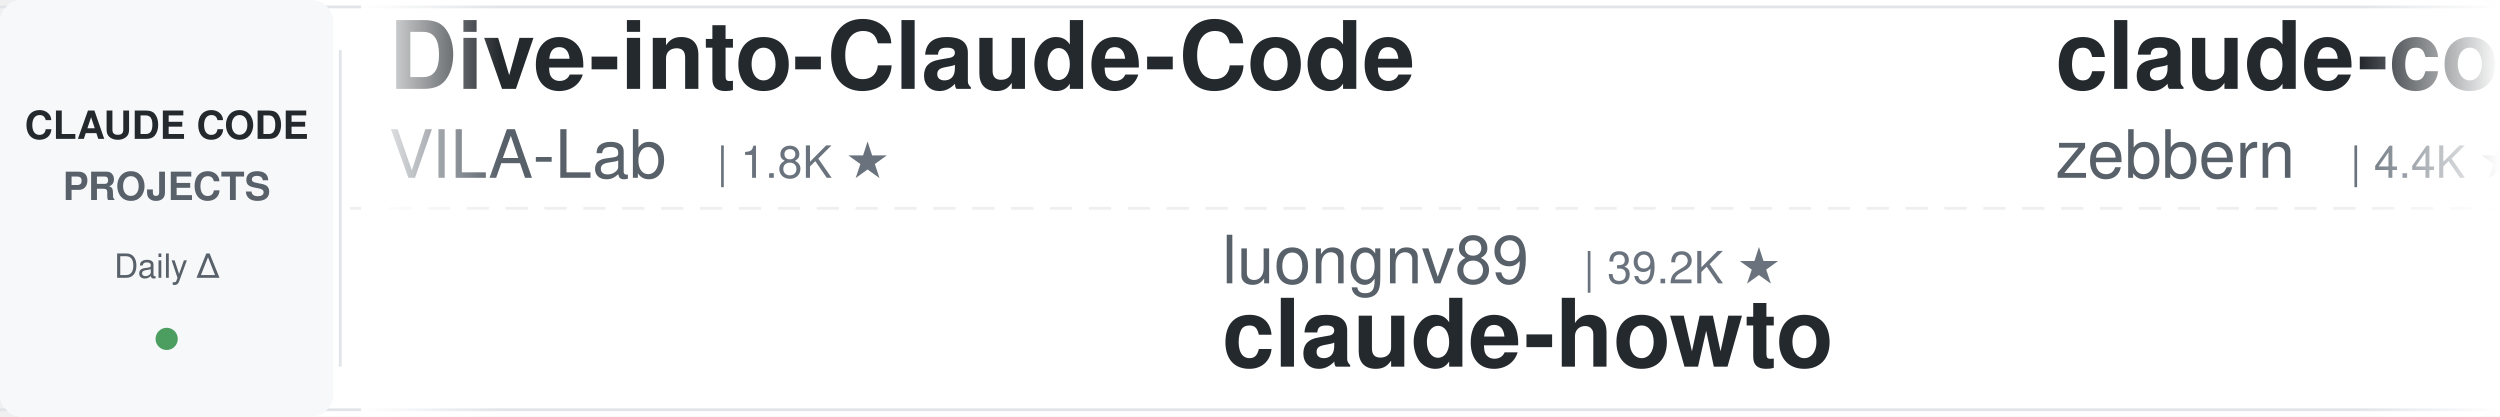
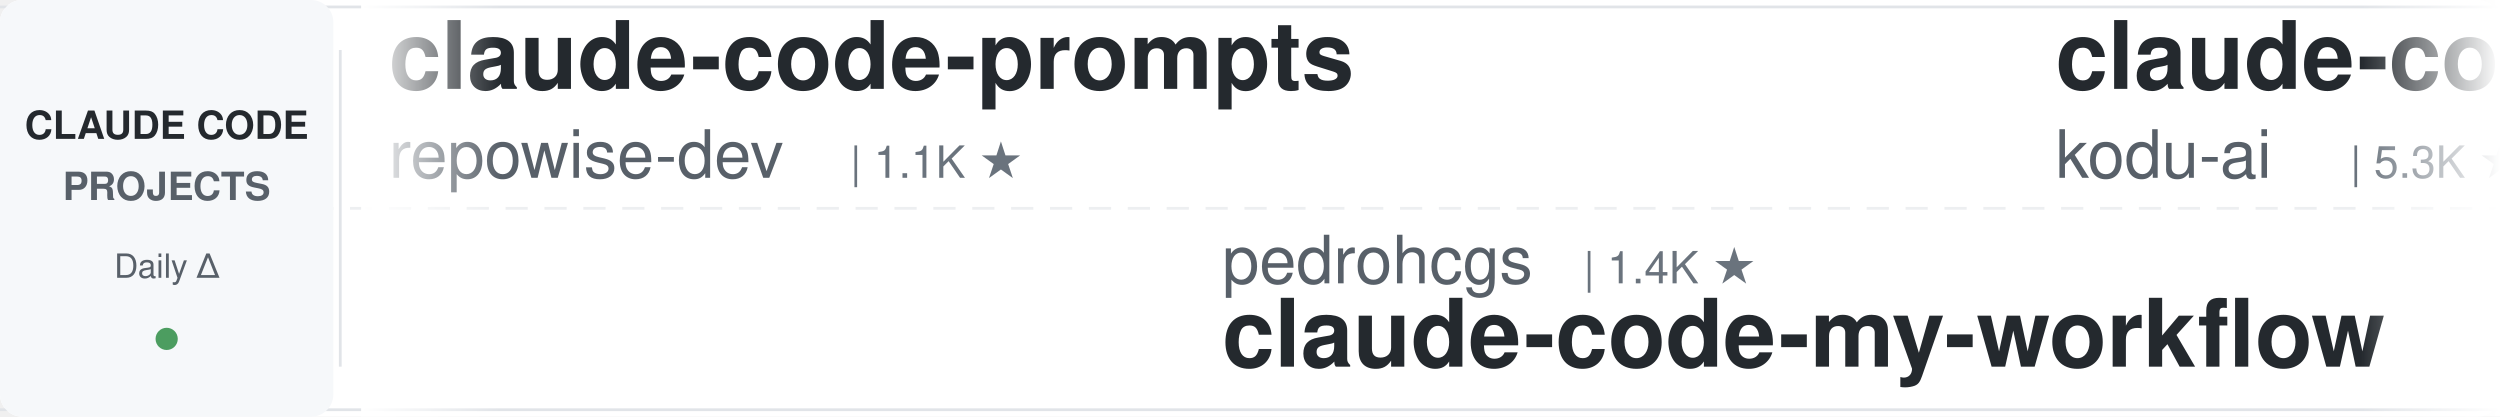
<svg xmlns="http://www.w3.org/2000/svg" width="900" height="150">
  <defs>
    <linearGradient id="leftFade" x1="0%" y1="0%" x2="100%" y2="0%">
      <stop offset="0%" style="stop-color:#ffffff;stop-opacity:1" />
      <stop offset="100%" style="stop-color:#ffffff;stop-opacity:0" />
    </linearGradient>
    <linearGradient id="rightFade" x1="0%" y1="0%" x2="100%" y2="0%">
      <stop offset="0%" style="stop-color:#ffffff;stop-opacity:0" />
      <stop offset="100%" style="stop-color:#ffffff;stop-opacity:1" />
    </linearGradient>
  </defs>
  <rect width="900" height="150" fill="#ffffff" rx="8" />
  <rect x="0" y="2" width="900" height="1" fill="#e1e4e8" />
  <rect x="0" y="147" width="900" height="1" fill="#e1e4e8" />
  <line x1="0" y1="75" x2="900" y2="75" stroke="#e1e4e8" stroke-width="1" stroke-dasharray="8 6" opacity="0.6" />
  <rect x="0" y="0" width="120" height="150" fill="#f6f8fa" rx="8" />
  <text x="60" y="50" font-family="-apple-system, BlinkMacSystemFont, 'Segoe UI', Helvetica, Arial, sans-serif" font-size="14" font-weight="600" fill="#24292e" text-anchor="middle">CLAUDE CODE</text>
  <text x="60" y="72" font-family="-apple-system, BlinkMacSystemFont, 'Segoe UI', Helvetica, Arial, sans-serif" font-size="14" font-weight="600" fill="#586069" text-anchor="middle">PROJECTS</text>
  <text x="60" y="100" font-family="-apple-system, BlinkMacSystemFont, 'Segoe UI', Helvetica, Arial, sans-serif" font-size="12" font-weight="500" fill="#586069" text-anchor="middle">Daily Δ</text>
  <circle cx="60" cy="122" r="4" fill="#22863a" opacity="0.8" />
  <rect x="122" y="18" width="1" height="114" fill="#e1e4e8" />
  <clipPath id="tickerClip">
    <rect x="130" y="0" width="770" height="150" />
  </clipPath>
  <g clip-path="url(#tickerClip)">
    <g id="tickerItems">
      <animateTransform attributeName="transform" attributeType="XML" type="translate" from="0 0" to="-3000 0" dur="54s" repeatCount="indefinite" />
      <g transform="translate(0, 0)">
-         <text x="140" y="32" font-family="-apple-system, BlinkMacSystemFont, 'Segoe UI', Helvetica, Arial, sans-serif" font-size="34" font-weight="600" fill="#24292e">Dive-into-Claude-Code</text>
-         <text x="140" y="64" font-family="-apple-system, BlinkMacSystemFont, 'Segoe UI', Helvetica, Arial, sans-serif" font-size="24" font-weight="400" fill="#586069">VILA-Lab</text>
-         <text x="258" y="64" font-family="-apple-system, BlinkMacSystemFont, 'Segoe UI', Helvetica, Arial, sans-serif" font-size="16" font-weight="500" fill="#6a737d">| 1.8K ★</text>
+         <text x="140" y="32" font-family="-apple-system, BlinkMacSystemFont, 'Segoe UI', Helvetica, Arial, sans-serif" font-size="34" font-weight="600" fill="#24292e">claude-code-prompts</text>
+         <text x="140" y="64" font-family="-apple-system, BlinkMacSystemFont, 'Segoe UI', Helvetica, Arial, sans-serif" font-size="24" font-weight="400" fill="#586069">repowise-dev</text>
+         <text x="306" y="64" font-family="-apple-system, BlinkMacSystemFont, 'Segoe UI', Helvetica, Arial, sans-serif" font-size="16" font-weight="500" fill="#6a737d">| 1.1K ★</text>
      </g>
      <g transform="translate(300, 0)">
-         <text x="140" y="102" font-family="-apple-system, BlinkMacSystemFont, 'Segoe UI', Helvetica, Arial, sans-serif" font-size="24" font-weight="400" fill="#586069">luongnv89</text>
-         <text x="270" y="102" font-family="-apple-system, BlinkMacSystemFont, 'Segoe UI', Helvetica, Arial, sans-serif" font-size="16" font-weight="500" fill="#6a737d">| 39.2K ★</text>
-         <text x="140" y="132" font-family="-apple-system, BlinkMacSystemFont, 'Segoe UI', Helvetica, Arial, sans-serif" font-size="34" font-weight="600" fill="#24292e">claude-howto</text>
+         <text x="140" y="102" font-family="-apple-system, BlinkMacSystemFont, 'Segoe UI', Helvetica, Arial, sans-serif" font-size="24" font-weight="400" fill="#586069">pedrohcgs</text>
+         <text x="270" y="102" font-family="-apple-system, BlinkMacSystemFont, 'Segoe UI', Helvetica, Arial, sans-serif" font-size="16" font-weight="500" fill="#6a737d">| 1.4K ★</text>
+         <text x="140" y="132" font-family="-apple-system, BlinkMacSystemFont, 'Segoe UI', Helvetica, Arial, sans-serif" font-size="34" font-weight="600" fill="#24292e">claude-code-my-workflow</text>
      </g>
      <g transform="translate(600, 0)">
-         <text x="140" y="32" font-family="-apple-system, BlinkMacSystemFont, 'Segoe UI', Helvetica, Arial, sans-serif" font-size="34" font-weight="600" fill="#24292e">claude-code-guide</text>
-         <text x="140" y="64" font-family="-apple-system, BlinkMacSystemFont, 'Segoe UI', Helvetica, Arial, sans-serif" font-size="24" font-weight="400" fill="#586069">zebbern</text>
-         <text x="246" y="64" font-family="-apple-system, BlinkMacSystemFont, 'Segoe UI', Helvetica, Arial, sans-serif" font-size="16" font-weight="500" fill="#6a737d">| 4.4K ★</text>
+         <text x="140" y="32" font-family="-apple-system, BlinkMacSystemFont, 'Segoe UI', Helvetica, Arial, sans-serif" font-size="34" font-weight="600" fill="#24292e">claude-coder</text>
+         <text x="140" y="64" font-family="-apple-system, BlinkMacSystemFont, 'Segoe UI', Helvetica, Arial, sans-serif" font-size="24" font-weight="400" fill="#586069">kodu-ai</text>
+         <text x="246" y="64" font-family="-apple-system, BlinkMacSystemFont, 'Segoe UI', Helvetica, Arial, sans-serif" font-size="16" font-weight="500" fill="#6a737d">| 5.3K ★</text>
      </g>
      <g transform="translate(900, 0)">
-         <text x="140" y="102" font-family="-apple-system, BlinkMacSystemFont, 'Segoe UI', Helvetica, Arial, sans-serif" font-size="24" font-weight="400" fill="#586069">disler</text>
-         <text x="234" y="102" font-family="-apple-system, BlinkMacSystemFont, 'Segoe UI', Helvetica, Arial, sans-serif" font-size="16" font-weight="500" fill="#6a737d">| 3.8K ★</text>
-         <text x="140" y="132" font-family="-apple-system, BlinkMacSystemFont, 'Segoe UI', Helvetica, Arial, sans-serif" font-size="34" font-weight="600" fill="#24292e">claude-code-hooks-master...</text>
+         <text x="140" y="102" font-family="-apple-system, BlinkMacSystemFont, 'Segoe UI', Helvetica, Arial, sans-serif" font-size="24" font-weight="400" fill="#586069">Windy3f3f3f3f</text>
+         <text x="318" y="102" font-family="-apple-system, BlinkMacSystemFont, 'Segoe UI', Helvetica, Arial, sans-serif" font-size="16" font-weight="500" fill="#6a737d">| 3.0K ★</text>
+         <text x="140" y="132" font-family="-apple-system, BlinkMacSystemFont, 'Segoe UI', Helvetica, Arial, sans-serif" font-size="34" font-weight="600" fill="#24292e">how-claude-code-works</text>
      </g>
      <g transform="translate(1200, 0)">
-         <text x="140" y="32" font-family="-apple-system, BlinkMacSystemFont, 'Segoe UI', Helvetica, Arial, sans-serif" font-size="34" font-weight="600" fill="#24292e">claude-code-source</text>
-         <text x="140" y="64" font-family="-apple-system, BlinkMacSystemFont, 'Segoe UI', Helvetica, Arial, sans-serif" font-size="24" font-weight="400" fill="#586069">hangsman</text>
-         <text x="258" y="64" font-family="-apple-system, BlinkMacSystemFont, 'Segoe UI', Helvetica, Arial, sans-serif" font-size="16" font-weight="500" fill="#6a737d">| 787 ★</text>
+         <text x="140" y="32" font-family="-apple-system, BlinkMacSystemFont, 'Segoe UI', Helvetica, Arial, sans-serif" font-size="34" font-weight="600" fill="#24292e">andrej-karpathy-skills</text>
+         <text x="140" y="64" font-family="-apple-system, BlinkMacSystemFont, 'Segoe UI', Helvetica, Arial, sans-serif" font-size="24" font-weight="400" fill="#586069">multica-ai</text>
+         <text x="282" y="64" font-family="-apple-system, BlinkMacSystemFont, 'Segoe UI', Helvetica, Arial, sans-serif" font-size="16" font-weight="500" fill="#6a737d">| 187.7K ★</text>
      </g>
      <g transform="translate(1500, 0)">
-         <text x="140" y="102" font-family="-apple-system, BlinkMacSystemFont, 'Segoe UI', Helvetica, Arial, sans-serif" font-size="24" font-weight="400" fill="#586069">alejandrobalderas</text>
-         <text x="366" y="102" font-family="-apple-system, BlinkMacSystemFont, 'Segoe UI', Helvetica, Arial, sans-serif" font-size="16" font-weight="500" fill="#6a737d">| 2.4K ★</text>
-         <text x="140" y="132" font-family="-apple-system, BlinkMacSystemFont, 'Segoe UI', Helvetica, Arial, sans-serif" font-size="34" font-weight="600" fill="#24292e">claude-code-from-source</text>
+         <text x="140" y="102" font-family="-apple-system, BlinkMacSystemFont, 'Segoe UI', Helvetica, Arial, sans-serif" font-size="24" font-weight="400" fill="#586069">anthropics</text>
+         <text x="282" y="102" font-family="-apple-system, BlinkMacSystemFont, 'Segoe UI', Helvetica, Arial, sans-serif" font-size="16" font-weight="500" fill="#6a737d">| 5.5K ★</text>
+         <text x="140" y="132" font-family="-apple-system, BlinkMacSystemFont, 'Segoe UI', Helvetica, Arial, sans-serif" font-size="34" font-weight="600" fill="#24292e">claude-code-security-rev...</text>
      </g>
      <g transform="translate(1800, 0)">
-         <text x="140" y="32" font-family="-apple-system, BlinkMacSystemFont, 'Segoe UI', Helvetica, Arial, sans-serif" font-size="34" font-weight="600" fill="#24292e">pi-vs-claude-code</text>
-         <text x="140" y="64" font-family="-apple-system, BlinkMacSystemFont, 'Segoe UI', Helvetica, Arial, sans-serif" font-size="24" font-weight="400" fill="#586069">disler</text>
-         <text x="234" y="64" font-family="-apple-system, BlinkMacSystemFont, 'Segoe UI', Helvetica, Arial, sans-serif" font-size="16" font-weight="500" fill="#6a737d">| 1.4K ★</text>
+         <text x="140" y="32" font-family="-apple-system, BlinkMacSystemFont, 'Segoe UI', Helvetica, Arial, sans-serif" font-size="34" font-weight="600" fill="#24292e">claude-code-plugins-plus...</text>
+         <text x="140" y="64" font-family="-apple-system, BlinkMacSystemFont, 'Segoe UI', Helvetica, Arial, sans-serif" font-size="24" font-weight="400" fill="#586069">jeremylongshore</text>
+         <text x="342" y="64" font-family="-apple-system, BlinkMacSystemFont, 'Segoe UI', Helvetica, Arial, sans-serif" font-size="16" font-weight="500" fill="#6a737d">| 2.5K ★</text>
      </g>
      <g transform="translate(2100, 0)">
-         <text x="140" y="102" font-family="-apple-system, BlinkMacSystemFont, 'Segoe UI', Helvetica, Arial, sans-serif" font-size="24" font-weight="400" fill="#586069">carlvellotti</text>
-         <text x="306" y="102" font-family="-apple-system, BlinkMacSystemFont, 'Segoe UI', Helvetica, Arial, sans-serif" font-size="16" font-weight="500" fill="#6a737d">| 2.1K ★</text>
-         <text x="140" y="132" font-family="-apple-system, BlinkMacSystemFont, 'Segoe UI', Helvetica, Arial, sans-serif" font-size="34" font-weight="600" fill="#24292e">claude-code-pm-course</text>
+         <text x="140" y="102" font-family="-apple-system, BlinkMacSystemFont, 'Segoe UI', Helvetica, Arial, sans-serif" font-size="24" font-weight="400" fill="#586069">shareAI-lab</text>
+         <text x="294" y="102" font-family="-apple-system, BlinkMacSystemFont, 'Segoe UI', Helvetica, Arial, sans-serif" font-size="16" font-weight="500" fill="#6a737d">| 69.8K ★</text>
+         <text x="140" y="132" font-family="-apple-system, BlinkMacSystemFont, 'Segoe UI', Helvetica, Arial, sans-serif" font-size="34" font-weight="600" fill="#24292e">learn-claude-code</text>
      </g>
      <g transform="translate(2400, 0)">
-         <text x="140" y="32" font-family="-apple-system, BlinkMacSystemFont, 'Segoe UI', Helvetica, Arial, sans-serif" font-size="34" font-weight="600" fill="#24292e">learn-claude-code</text>
-         <text x="140" y="64" font-family="-apple-system, BlinkMacSystemFont, 'Segoe UI', Helvetica, Arial, sans-serif" font-size="24" font-weight="400" fill="#586069">shareAI-lab</text>
-         <text x="294" y="64" font-family="-apple-system, BlinkMacSystemFont, 'Segoe UI', Helvetica, Arial, sans-serif" font-size="16" font-weight="500" fill="#6a737d">| 69.8K ★</text>
+         <text x="140" y="32" font-family="-apple-system, BlinkMacSystemFont, 'Segoe UI', Helvetica, Arial, sans-serif" font-size="34" font-weight="600" fill="#24292e">claude-code-rev</text>
+         <text x="140" y="64" font-family="-apple-system, BlinkMacSystemFont, 'Segoe UI', Helvetica, Arial, sans-serif" font-size="24" font-weight="400" fill="#586069">oboard</text>
+         <text x="234" y="64" font-family="-apple-system, BlinkMacSystemFont, 'Segoe UI', Helvetica, Arial, sans-serif" font-size="16" font-weight="500" fill="#6a737d">| 3.2K ★</text>
      </g>
      <g transform="translate(2700, 0)">
-         <text x="140" y="102" font-family="-apple-system, BlinkMacSystemFont, 'Segoe UI', Helvetica, Arial, sans-serif" font-size="24" font-weight="400" fill="#586069">https-deeplearning-ai</text>
-         <text x="414" y="102" font-family="-apple-system, BlinkMacSystemFont, 'Segoe UI', Helvetica, Arial, sans-serif" font-size="16" font-weight="500" fill="#6a737d">| 533 ★</text>
-         <text x="140" y="132" font-family="-apple-system, BlinkMacSystemFont, 'Segoe UI', Helvetica, Arial, sans-serif" font-size="34" font-weight="600" fill="#24292e">sc-claude-code-files</text>
+         <text x="140" y="102" font-family="-apple-system, BlinkMacSystemFont, 'Segoe UI', Helvetica, Arial, sans-serif" font-size="24" font-weight="400" fill="#586069">lintsinghua</text>
+         <text x="294" y="102" font-family="-apple-system, BlinkMacSystemFont, 'Segoe UI', Helvetica, Arial, sans-serif" font-size="16" font-weight="500" fill="#6a737d">| 3.9K ★</text>
+         <text x="140" y="132" font-family="-apple-system, BlinkMacSystemFont, 'Segoe UI', Helvetica, Arial, sans-serif" font-size="34" font-weight="600" fill="#24292e">claude-code-book</text>
      </g>
      <g transform="translate(3000, 0)">
-         <text x="140" y="32" font-family="-apple-system, BlinkMacSystemFont, 'Segoe UI', Helvetica, Arial, sans-serif" font-size="34" font-weight="600" fill="#24292e">Dive-into-Claude-Code</text>
-         <text x="140" y="64" font-family="-apple-system, BlinkMacSystemFont, 'Segoe UI', Helvetica, Arial, sans-serif" font-size="24" font-weight="400" fill="#586069">VILA-Lab</text>
-         <text x="258" y="64" font-family="-apple-system, BlinkMacSystemFont, 'Segoe UI', Helvetica, Arial, sans-serif" font-size="16" font-weight="500" fill="#6a737d">| 1.8K ★</text>
+         <text x="140" y="32" font-family="-apple-system, BlinkMacSystemFont, 'Segoe UI', Helvetica, Arial, sans-serif" font-size="34" font-weight="600" fill="#24292e">claude-code-prompts</text>
+         <text x="140" y="64" font-family="-apple-system, BlinkMacSystemFont, 'Segoe UI', Helvetica, Arial, sans-serif" font-size="24" font-weight="400" fill="#586069">repowise-dev</text>
+         <text x="306" y="64" font-family="-apple-system, BlinkMacSystemFont, 'Segoe UI', Helvetica, Arial, sans-serif" font-size="16" font-weight="500" fill="#6a737d">| 1.1K ★</text>
      </g>
      <g transform="translate(3300, 0)">
-         <text x="140" y="102" font-family="-apple-system, BlinkMacSystemFont, 'Segoe UI', Helvetica, Arial, sans-serif" font-size="24" font-weight="400" fill="#586069">luongnv89</text>
-         <text x="270" y="102" font-family="-apple-system, BlinkMacSystemFont, 'Segoe UI', Helvetica, Arial, sans-serif" font-size="16" font-weight="500" fill="#6a737d">| 39.2K ★</text>
-         <text x="140" y="132" font-family="-apple-system, BlinkMacSystemFont, 'Segoe UI', Helvetica, Arial, sans-serif" font-size="34" font-weight="600" fill="#24292e">claude-howto</text>
+         <text x="140" y="102" font-family="-apple-system, BlinkMacSystemFont, 'Segoe UI', Helvetica, Arial, sans-serif" font-size="24" font-weight="400" fill="#586069">pedrohcgs</text>
+         <text x="270" y="102" font-family="-apple-system, BlinkMacSystemFont, 'Segoe UI', Helvetica, Arial, sans-serif" font-size="16" font-weight="500" fill="#6a737d">| 1.4K ★</text>
+         <text x="140" y="132" font-family="-apple-system, BlinkMacSystemFont, 'Segoe UI', Helvetica, Arial, sans-serif" font-size="34" font-weight="600" fill="#24292e">claude-code-my-workflow</text>
      </g>
      <g transform="translate(3600, 0)">
-         <text x="140" y="32" font-family="-apple-system, BlinkMacSystemFont, 'Segoe UI', Helvetica, Arial, sans-serif" font-size="34" font-weight="600" fill="#24292e">claude-code-guide</text>
-         <text x="140" y="64" font-family="-apple-system, BlinkMacSystemFont, 'Segoe UI', Helvetica, Arial, sans-serif" font-size="24" font-weight="400" fill="#586069">zebbern</text>
-         <text x="246" y="64" font-family="-apple-system, BlinkMacSystemFont, 'Segoe UI', Helvetica, Arial, sans-serif" font-size="16" font-weight="500" fill="#6a737d">| 4.4K ★</text>
+         <text x="140" y="32" font-family="-apple-system, BlinkMacSystemFont, 'Segoe UI', Helvetica, Arial, sans-serif" font-size="34" font-weight="600" fill="#24292e">claude-coder</text>
+         <text x="140" y="64" font-family="-apple-system, BlinkMacSystemFont, 'Segoe UI', Helvetica, Arial, sans-serif" font-size="24" font-weight="400" fill="#586069">kodu-ai</text>
+         <text x="246" y="64" font-family="-apple-system, BlinkMacSystemFont, 'Segoe UI', Helvetica, Arial, sans-serif" font-size="16" font-weight="500" fill="#6a737d">| 5.3K ★</text>
      </g>
      <g transform="translate(3900, 0)">
-         <text x="140" y="102" font-family="-apple-system, BlinkMacSystemFont, 'Segoe UI', Helvetica, Arial, sans-serif" font-size="24" font-weight="400" fill="#586069">disler</text>
-         <text x="234" y="102" font-family="-apple-system, BlinkMacSystemFont, 'Segoe UI', Helvetica, Arial, sans-serif" font-size="16" font-weight="500" fill="#6a737d">| 3.8K ★</text>
-         <text x="140" y="132" font-family="-apple-system, BlinkMacSystemFont, 'Segoe UI', Helvetica, Arial, sans-serif" font-size="34" font-weight="600" fill="#24292e">claude-code-hooks-master...</text>
+         <text x="140" y="102" font-family="-apple-system, BlinkMacSystemFont, 'Segoe UI', Helvetica, Arial, sans-serif" font-size="24" font-weight="400" fill="#586069">Windy3f3f3f3f</text>
+         <text x="318" y="102" font-family="-apple-system, BlinkMacSystemFont, 'Segoe UI', Helvetica, Arial, sans-serif" font-size="16" font-weight="500" fill="#6a737d">| 3.0K ★</text>
+         <text x="140" y="132" font-family="-apple-system, BlinkMacSystemFont, 'Segoe UI', Helvetica, Arial, sans-serif" font-size="34" font-weight="600" fill="#24292e">how-claude-code-works</text>
      </g>
    </g>
  </g>
  <rect x="130" y="0" width="50" height="150" fill="url(#leftFade)" />
  <rect x="850" y="0" width="50" height="150" fill="url(#rightFade)" />
</svg>
